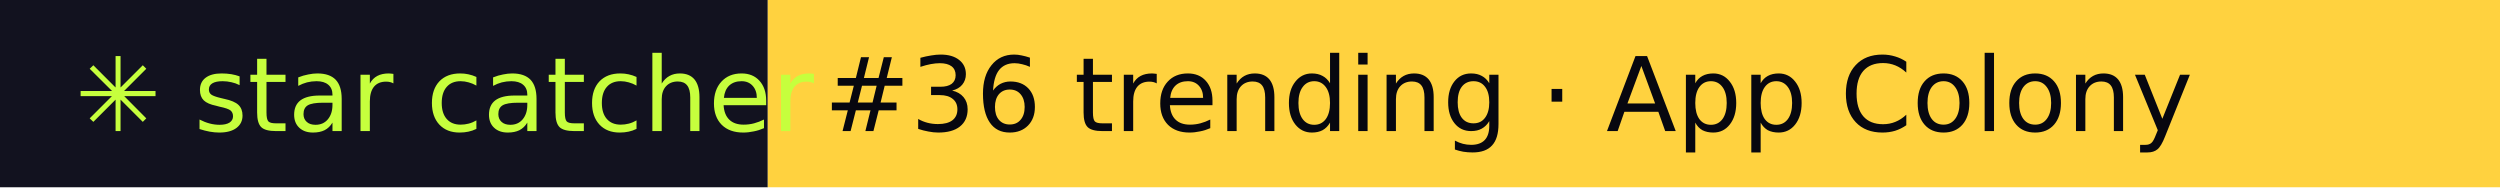
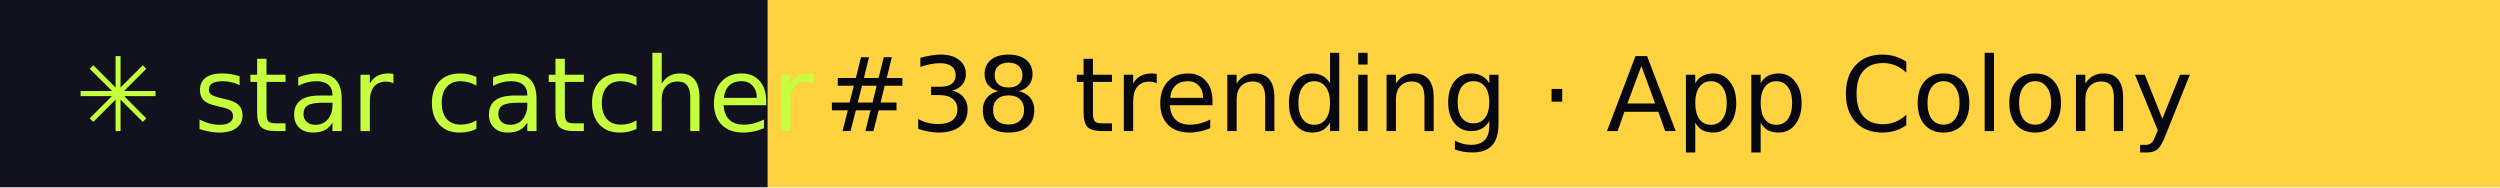
- <svg xmlns="http://www.w3.org/2000/svg" width="267" height="20" role="img" aria-label="star catcher: #36 trending · App Colony">
+ <svg xmlns="http://www.w3.org/2000/svg" width="267" height="20" role="img" aria-label="star catcher: #38 trending · App Colony">
  <rect width="82" height="20" fill="#12121F" />
  <rect x="82" width="185" height="20" fill="#FFD23F" />
  <g font-family="Verdana,DejaVu Sans,sans-serif" font-size="11">
    <text x="8" y="14" fill="#C6FF3D">✳ star catcher</text>
-     <text x="88" y="14" fill="#07070F">#36 trending · App Colony</text>
+     <text x="88" y="14" fill="#07070F">#38 trending · App Colony</text>
  </g>
</svg>
